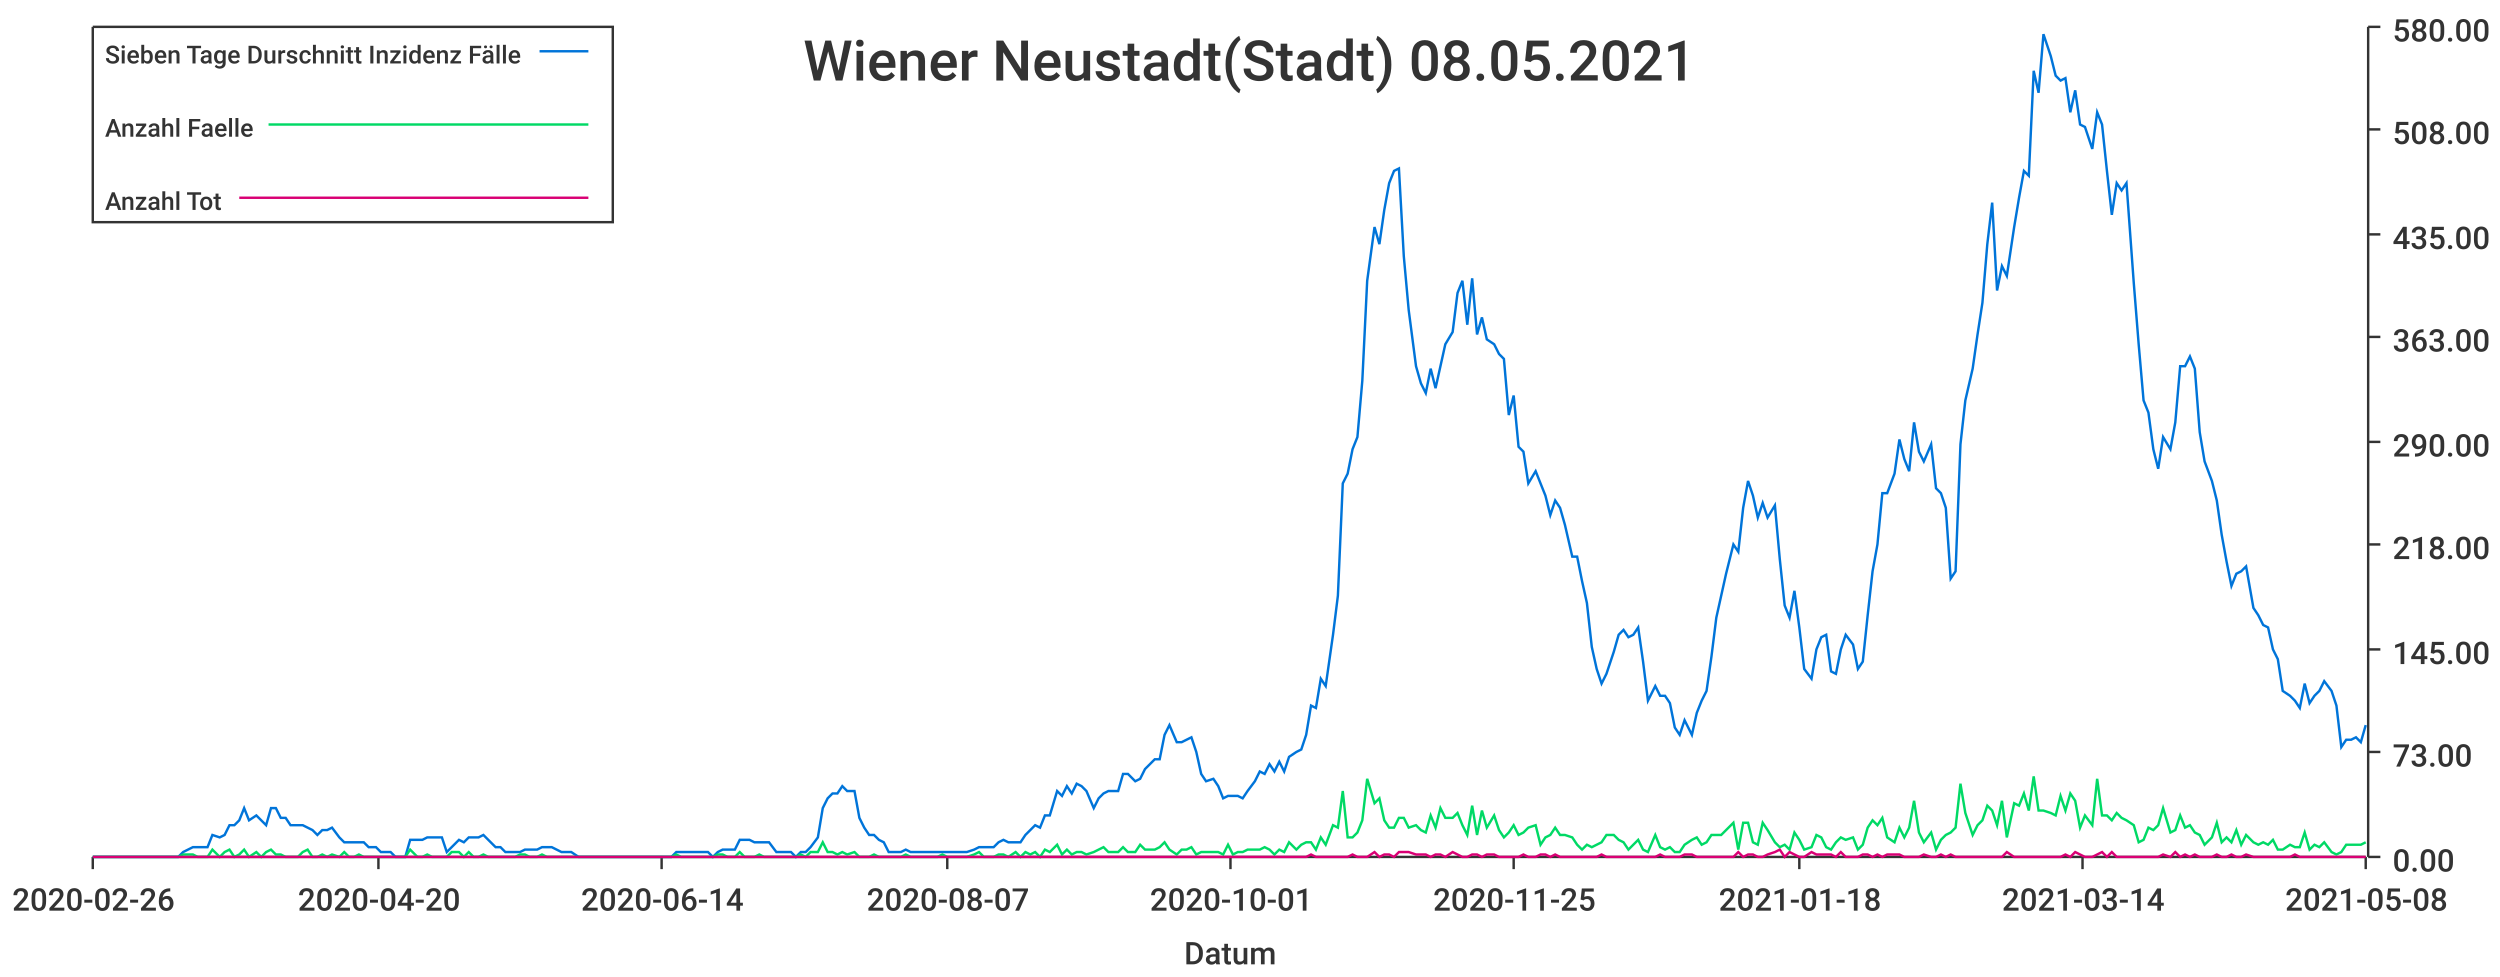
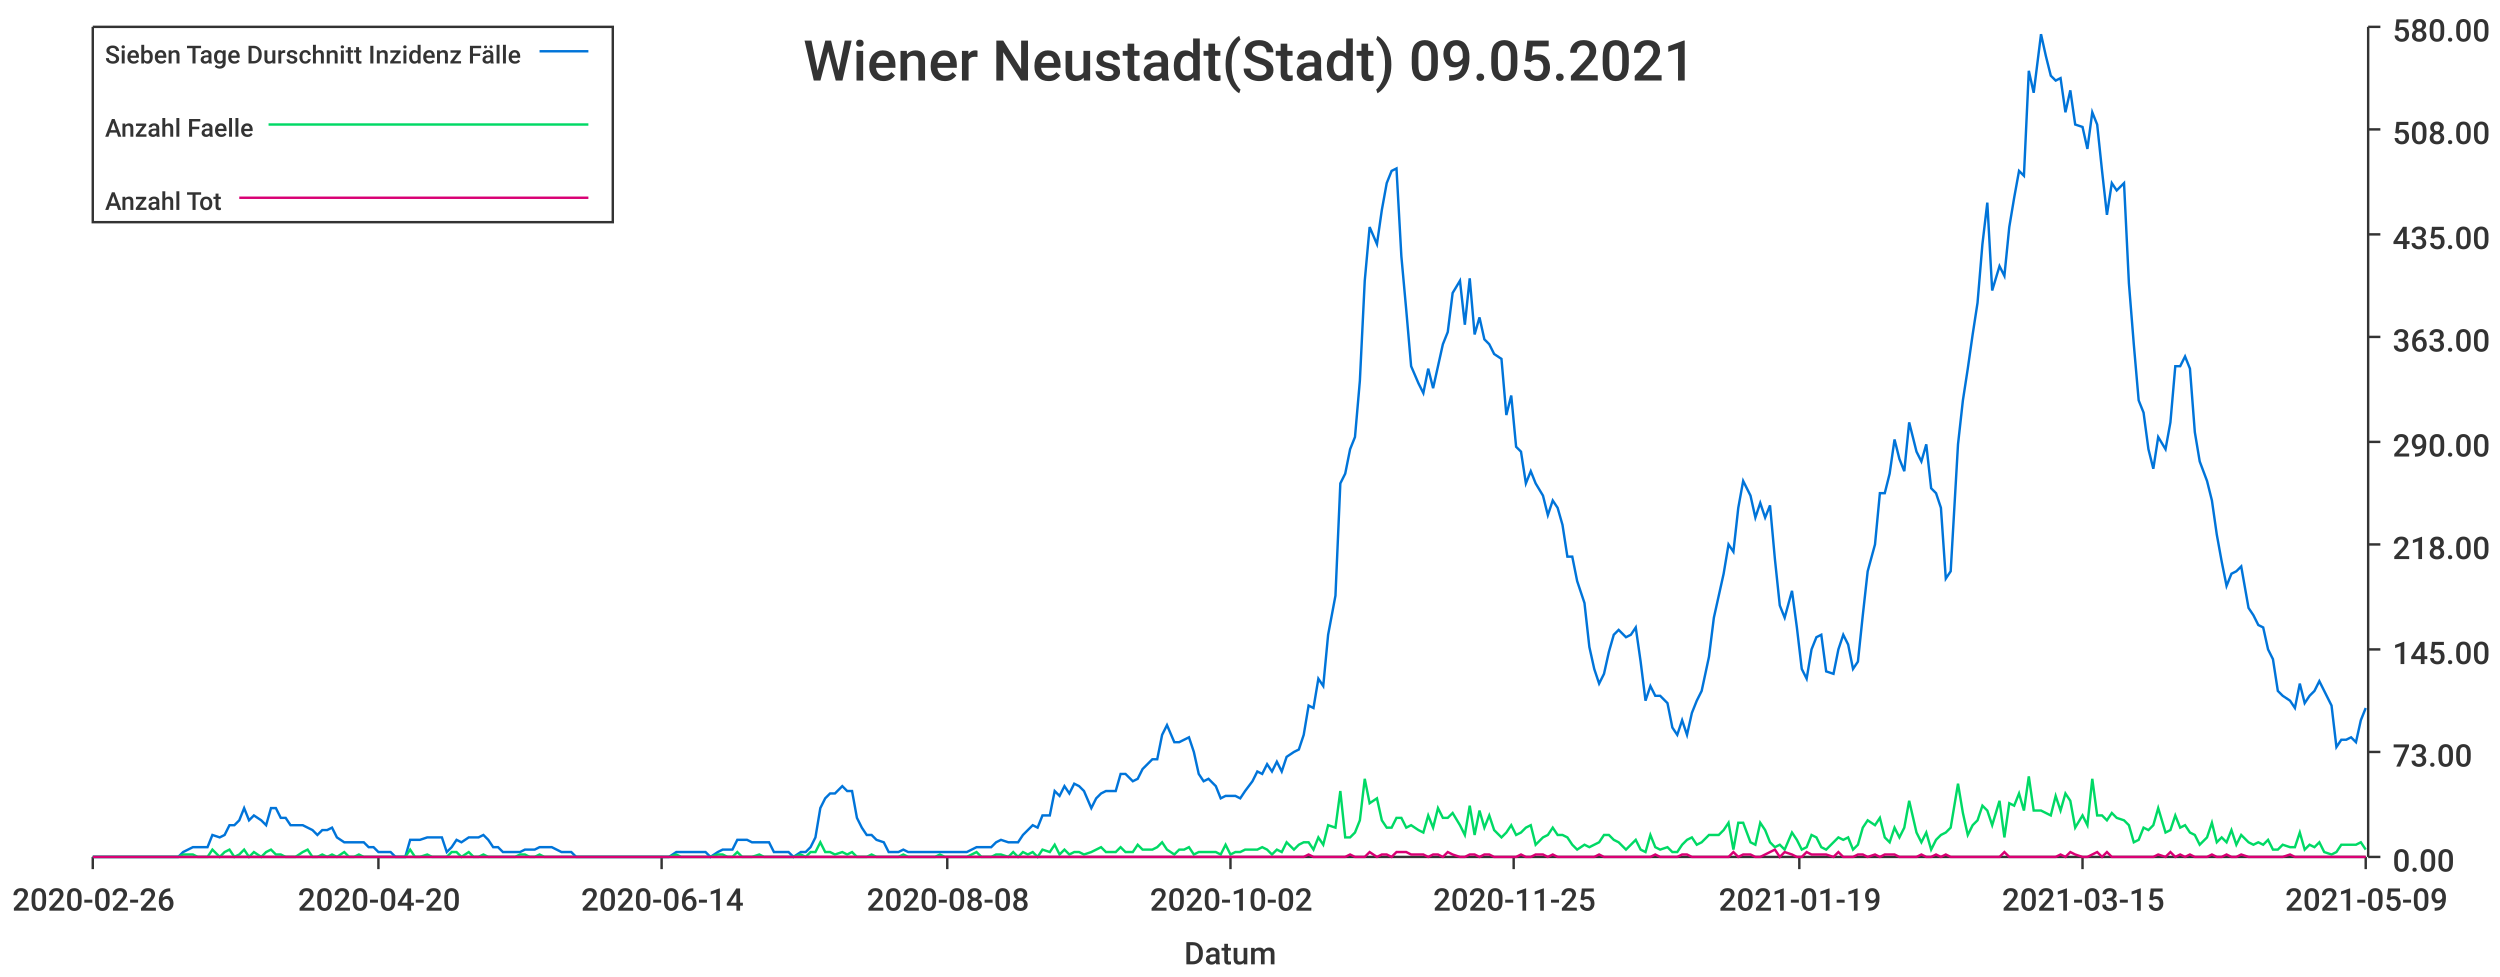
<svg xmlns="http://www.w3.org/2000/svg" width="1024" height="400">\n<path d="M 0 0 L 1024 0 L 1024 400 L 0 400 L 0 0" style="stroke-width:0;stroke:rgba(255,255,255,1.0);fill:rgba(255,255,255,1.0)" />
  <path d="M 38 11 L 969 11 L 969 351 L 38 351 L 38 11" style="stroke-width:0;stroke:rgba(255,255,255,1.0);fill:rgba(255,255,255,1.0)" />
  <path d="M 38 351 L 969 351" style="stroke-width:1;stroke:rgba(51,51,51,1.0);fill:none" />
  <path d="M 38 351 L 38 356" style="stroke-width:1;stroke:rgba(51,51,51,1.0);fill:none" />
  <text x="5" y="373" style="stroke-width:0;stroke:none;fill:rgba(51,51,51,1.0);font-size:12.8px;font-family:'Roboto Medium',sans-serif">2020-02-26</text>
  <path d="M 155 351 L 155 356" style="stroke-width:1;stroke:rgba(51,51,51,1.0);fill:none" />
  <text x="122" y="373" style="stroke-width:0;stroke:none;fill:rgba(51,51,51,1.0);font-size:12.8px;font-family:'Roboto Medium',sans-serif">2020-04-20</text>
  <path d="M 271 351 L 271 356" style="stroke-width:1;stroke:rgba(51,51,51,1.0);fill:none" />
  <text x="238" y="373" style="stroke-width:0;stroke:none;fill:rgba(51,51,51,1.0);font-size:12.8px;font-family:'Roboto Medium',sans-serif">2020-06-14</text>
  <path d="M 388 351 L 388 356" style="stroke-width:1;stroke:rgba(51,51,51,1.0);fill:none" />
-   <text x="355" y="373" style="stroke-width:0;stroke:none;fill:rgba(51,51,51,1.0);font-size:12.8px;font-family:'Roboto Medium',sans-serif">2020-08-07</text>
+   <text x="355" y="373" style="stroke-width:0;stroke:none;fill:rgba(51,51,51,1.0);font-size:12.8px;font-family:'Roboto Medium',sans-serif">2020-08-08</text>
  <path d="M 504 351 L 504 356" style="stroke-width:1;stroke:rgba(51,51,51,1.0);fill:none" />
-   <text x="471" y="373" style="stroke-width:0;stroke:none;fill:rgba(51,51,51,1.0);font-size:12.8px;font-family:'Roboto Medium',sans-serif">2020-10-01</text>
+   <text x="471" y="373" style="stroke-width:0;stroke:none;fill:rgba(51,51,51,1.0);font-size:12.8px;font-family:'Roboto Medium',sans-serif">2020-10-02</text>
  <path d="M 620 351 L 620 356" style="stroke-width:1;stroke:rgba(51,51,51,1.0);fill:none" />
  <text x="587" y="373" style="stroke-width:0;stroke:none;fill:rgba(51,51,51,1.0);font-size:12.8px;font-family:'Roboto Medium',sans-serif">2020-11-25</text>
  <path d="M 737 351 L 737 356" style="stroke-width:1;stroke:rgba(51,51,51,1.0);fill:none" />
-   <text x="704" y="373" style="stroke-width:0;stroke:none;fill:rgba(51,51,51,1.0);font-size:12.8px;font-family:'Roboto Medium',sans-serif">2021-01-18</text>
+   <text x="704" y="373" style="stroke-width:0;stroke:none;fill:rgba(51,51,51,1.0);font-size:12.8px;font-family:'Roboto Medium',sans-serif">2021-01-19</text>
  <path d="M 853 351 L 853 356" style="stroke-width:1;stroke:rgba(51,51,51,1.0);fill:none" />
-   <text x="820" y="373" style="stroke-width:0;stroke:none;fill:rgba(51,51,51,1.0);font-size:12.8px;font-family:'Roboto Medium',sans-serif">2021-03-14</text>
+   <text x="820" y="373" style="stroke-width:0;stroke:none;fill:rgba(51,51,51,1.0);font-size:12.8px;font-family:'Roboto Medium',sans-serif">2021-03-15</text>
  <path d="M 969 351 L 969 356" style="stroke-width:1;stroke:rgba(51,51,51,1.0);fill:none" />
-   <text x="936" y="373" style="stroke-width:0;stroke:none;fill:rgba(51,51,51,1.0);font-size:12.8px;font-family:'Roboto Medium',sans-serif">2021-05-08</text>
+   <text x="936" y="373" style="stroke-width:0;stroke:none;fill:rgba(51,51,51,1.0);font-size:12.8px;font-family:'Roboto Medium',sans-serif">2021-05-09</text>
  <text x="485" y="395" style="stroke-width:0;stroke:none;fill:rgba(51,51,51,1.0);font-size:12.8px;font-family:'Roboto Medium',sans-serif">Datum</text>
  <path d="M 970 351 L 970 11" style="stroke-width:1;stroke:rgba(51,51,51,1.0);fill:none" />
  <path d="M 970 351 L 975 351" style="stroke-width:1;stroke:rgba(51,51,51,1.0);fill:none" />
  <text x="980" y="357" style="stroke-width:0;stroke:none;fill:rgba(51,51,51,1.0);font-size:12.8px;font-family:'Roboto Medium',sans-serif">0.00</text>
  <path d="M 970 308 L 975 308" style="stroke-width:1;stroke:rgba(51,51,51,1.0);fill:none" />
  <text x="980" y="314" style="stroke-width:0;stroke:none;fill:rgba(51,51,51,1.0);font-size:12.8px;font-family:'Roboto Medium',sans-serif">73.00</text>
  <path d="M 970 266 L 975 266" style="stroke-width:1;stroke:rgba(51,51,51,1.0);fill:none" />
  <text x="980" y="272" style="stroke-width:0;stroke:none;fill:rgba(51,51,51,1.0);font-size:12.8px;font-family:'Roboto Medium',sans-serif">145.00</text>
  <path d="M 970 223 L 975 223" style="stroke-width:1;stroke:rgba(51,51,51,1.0);fill:none" />
  <text x="980" y="229" style="stroke-width:0;stroke:none;fill:rgba(51,51,51,1.0);font-size:12.8px;font-family:'Roboto Medium',sans-serif">218.00</text>
  <path d="M 970 181 L 975 181" style="stroke-width:1;stroke:rgba(51,51,51,1.0);fill:none" />
  <text x="980" y="187" style="stroke-width:0;stroke:none;fill:rgba(51,51,51,1.0);font-size:12.8px;font-family:'Roboto Medium',sans-serif">290.00</text>
  <path d="M 970 138 L 975 138" style="stroke-width:1;stroke:rgba(51,51,51,1.0);fill:none" />
  <text x="980" y="144" style="stroke-width:0;stroke:none;fill:rgba(51,51,51,1.0);font-size:12.8px;font-family:'Roboto Medium',sans-serif">363.00</text>
  <path d="M 970 96 L 975 96" style="stroke-width:1;stroke:rgba(51,51,51,1.0);fill:none" />
  <text x="980" y="102" style="stroke-width:0;stroke:none;fill:rgba(51,51,51,1.0);font-size:12.8px;font-family:'Roboto Medium',sans-serif">435.00</text>
  <path d="M 970 53 L 975 53" style="stroke-width:1;stroke:rgba(51,51,51,1.0);fill:none" />
  <text x="980" y="59" style="stroke-width:0;stroke:none;fill:rgba(51,51,51,1.0);font-size:12.8px;font-family:'Roboto Medium',sans-serif">508.00</text>
  <path d="M 970 11 L 975 11" style="stroke-width:1;stroke:rgba(51,51,51,1.0);fill:none" />
  <text x="980" y="17" style="stroke-width:0;stroke:none;fill:rgba(51,51,51,1.0);font-size:12.8px;font-family:'Roboto Medium',sans-serif">580.00</text>
-   <path d="M 38 351 L 41 351 L 43 351 L 45 351 L 47 351 L 49 351 L 51 351 L 53 351 L 56 351 L 58 351 L 60 351 L 62 351 L 64 351 L 66 351 L 68 351 L 70 351 L 73 351 L 75 349 L 77 348 L 79 347 L 81 347 L 83 347 L 85 347 L 87 342 L 90 343 L 92 342 L 94 338 L 96 338 L 98 336 L 100 331 L 102 336 L 105 334 L 107 336 L 109 338 L 111 331 L 113 331 L 115 335 L 117 335 L 119 338 L 122 338 L 124 338 L 126 339 L 128 340 L 130 342 L 132 340 L 134 340 L 136 339 L 139 343 L 141 345 L 143 345 L 145 345 L 147 345 L 149 345 L 151 347 L 154 347 L 156 349 L 158 349 L 160 349 L 162 351 L 164 351 L 166 351 L 168 344 L 171 344 L 173 344 L 175 343 L 177 343 L 179 343 L 181 343 L 183 349 L 185 347 L 188 344 L 190 345 L 192 343 L 194 343 L 196 343 L 198 342 L 200 344 L 203 347 L 205 347 L 207 349 L 209 349 L 211 349 L 213 349 L 215 348 L 217 348 L 220 348 L 222 347 L 224 347 L 226 347 L 228 348 L 230 349 L 232 349 L 234 349 L 237 351 L 239 351 L 241 351 L 243 351 L 245 351 L 247 351 L 249 351 L 252 351 L 254 351 L 256 351 L 258 351 L 260 351 L 262 351 L 264 351 L 266 351 L 269 351 L 271 351 L 273 351 L 275 351 L 277 349 L 279 349 L 281 349 L 283 349 L 286 349 L 288 349 L 290 349 L 292 351 L 294 349 L 296 348 L 298 348 L 301 348 L 303 344 L 305 344 L 307 344 L 309 345 L 311 345 L 313 345 L 315 345 L 318 349 L 320 349 L 322 349 L 324 349 L 326 351 L 328 349 L 330 349 L 332 347 L 335 343 L 337 331 L 339 327 L 341 325 L 343 325 L 345 322 L 347 324 L 350 324 L 352 335 L 354 339 L 356 342 L 358 342 L 360 344 L 362 345 L 364 349 L 367 349 L 369 349 L 371 348 L 373 349 L 375 349 L 377 349 L 379 349 L 381 349 L 384 349 L 386 349 L 388 349 L 390 349 L 392 349 L 394 349 L 396 349 L 399 348 L 401 347 L 403 347 L 405 347 L 407 347 L 409 345 L 411 344 L 413 345 L 416 345 L 418 345 L 420 342 L 422 340 L 424 338 L 426 339 L 428 334 L 430 334 L 433 324 L 435 326 L 437 322 L 439 325 L 441 321 L 443 322 L 445 324 L 448 331 L 450 327 L 452 325 L 454 324 L 456 324 L 458 324 L 460 317 L 462 317 L 465 320 L 467 319 L 469 315 L 471 313 L 473 311 L 475 311 L 477 301 L 479 297 L 482 304 L 484 304 L 486 303 L 488 302 L 490 308 L 492 317 L 494 320 L 497 319 L 499 322 L 501 327 L 503 326 L 505 326 L 507 326 L 509 327 L 511 324 L 514 320 L 516 316 L 518 317 L 520 313 L 522 316 L 524 312 L 526 316 L 528 310 L 531 308 L 533 307 L 535 301 L 537 289 L 539 290 L 541 278 L 543 281 L 546 260 L 548 244 L 550 198 L 552 194 L 554 184 L 556 179 L 558 156 L 560 115 L 563 93 L 565 100 L 567 86 L 569 75 L 571 70 L 573 69 L 575 105 L 577 127 L 580 150 L 582 157 L 584 161 L 586 151 L 588 159 L 590 150 L 592 141 L 595 136 L 597 120 L 599 115 L 601 133 L 603 114 L 605 137 L 607 130 L 609 139 L 612 141 L 614 145 L 616 147 L 618 170 L 620 162 L 622 183 L 624 185 L 626 198 L 629 193 L 631 198 L 633 203 L 635 211 L 637 205 L 639 208 L 641 215 L 644 228 L 646 228 L 648 238 L 650 247 L 652 265 L 654 274 L 656 280 L 658 276 L 661 267 L 663 260 L 665 258 L 667 261 L 669 260 L 671 257 L 673 271 L 675 287 L 678 281 L 680 285 L 682 285 L 684 288 L 686 298 L 688 301 L 690 295 L 693 301 L 695 292 L 697 287 L 699 283 L 701 269 L 703 253 L 705 244 L 707 235 L 710 223 L 712 226 L 714 208 L 716 197 L 718 203 L 720 212 L 722 206 L 724 212 L 727 207 L 729 229 L 731 248 L 733 253 L 735 242 L 737 257 L 739 274 L 742 278 L 744 266 L 746 261 L 748 260 L 750 275 L 752 276 L 754 266 L 756 260 L 759 264 L 761 274 L 763 271 L 765 252 L 767 234 L 769 223 L 771 202 L 773 202 L 776 194 L 778 180 L 780 188 L 782 193 L 784 173 L 786 185 L 788 189 L 791 182 L 793 200 L 795 202 L 797 208 L 799 237 L 801 234 L 803 182 L 805 164 L 808 151 L 810 137 L 812 124 L 814 100 L 816 83 L 818 119 L 820 109 L 822 113 L 825 93 L 827 81 L 829 70 L 831 72 L 833 29 L 835 38 L 837 14 L 840 23 L 842 31 L 844 33 L 846 32 L 848 46 L 850 37 L 852 51 L 854 52 L 857 61 L 859 46 L 861 51 L 863 70 L 865 88 L 867 75 L 869 78 L 871 75 L 874 116 L 876 141 L 878 164 L 880 169 L 882 184 L 884 192 L 886 179 L 889 184 L 891 173 L 893 150 L 895 150 L 897 146 L 899 151 L 901 177 L 903 189 L 906 197 L 908 205 L 910 219 L 912 230 L 914 240 L 916 235 L 918 234 L 920 232 L 923 249 L 925 252 L 927 256 L 929 257 L 931 266 L 933 270 L 935 283 L 938 285 L 940 287 L 942 290 L 944 280 L 946 288 L 948 285 L 950 283 L 952 279 L 955 283 L 957 289 L 959 306 L 961 303 L 963 303 L 965 302 L 967 304 L 969 297" style="stroke-width:1;stroke:rgba(0,116,217,1.0);fill:none" />
-   <path d="M 38 351 L 41 351 L 43 351 L 45 351 L 47 351 L 49 351 L 51 351 L 53 351 L 56 351 L 58 351 L 60 351 L 62 351 L 64 351 L 66 351 L 68 351 L 70 351 L 73 351 L 75 350 L 77 350 L 79 350 L 81 351 L 83 351 L 85 351 L 87 348 L 90 351 L 92 349 L 94 348 L 96 351 L 98 350 L 100 348 L 102 351 L 105 349 L 107 351 L 109 349 L 111 348 L 113 350 L 115 350 L 117 351 L 119 351 L 122 351 L 124 349 L 126 348 L 128 351 L 130 351 L 132 350 L 134 351 L 136 350 L 139 351 L 141 349 L 143 351 L 145 351 L 147 350 L 149 351 L 151 351 L 154 351 L 156 351 L 158 351 L 160 351 L 162 351 L 164 351 L 166 351 L 168 348 L 171 351 L 173 351 L 175 350 L 177 351 L 179 351 L 181 351 L 183 351 L 185 349 L 188 349 L 190 351 L 192 349 L 194 351 L 196 351 L 198 350 L 200 351 L 203 351 L 205 351 L 207 351 L 209 351 L 211 351 L 213 350 L 215 350 L 217 351 L 220 351 L 222 350 L 224 351 L 226 351 L 228 351 L 230 351 L 232 351 L 234 351 L 237 351 L 239 351 L 241 351 L 243 351 L 245 351 L 247 351 L 249 351 L 252 351 L 254 351 L 256 351 L 258 351 L 260 351 L 262 351 L 264 351 L 266 351 L 269 351 L 271 351 L 273 351 L 275 351 L 277 350 L 279 351 L 281 351 L 283 351 L 286 351 L 288 351 L 290 351 L 292 351 L 294 350 L 296 350 L 298 351 L 301 351 L 303 349 L 305 351 L 307 351 L 309 351 L 311 350 L 313 351 L 315 351 L 318 351 L 320 351 L 322 351 L 324 351 L 326 351 L 328 350 L 330 351 L 332 349 L 335 349 L 337 345 L 339 349 L 341 349 L 343 350 L 345 349 L 347 350 L 350 349 L 352 351 L 354 351 L 356 351 L 358 350 L 360 351 L 362 351 L 364 351 L 367 351 L 369 351 L 371 350 L 373 351 L 375 351 L 377 351 L 379 351 L 381 351 L 384 351 L 386 350 L 388 351 L 390 351 L 392 351 L 394 351 L 396 351 L 399 350 L 401 349 L 403 351 L 405 351 L 407 351 L 409 350 L 411 350 L 413 351 L 416 349 L 418 351 L 420 349 L 422 350 L 424 349 L 426 351 L 428 348 L 430 349 L 433 346 L 435 350 L 437 348 L 439 350 L 441 349 L 443 349 L 445 350 L 448 349 L 450 348 L 452 347 L 454 349 L 456 349 L 458 349 L 460 347 L 462 349 L 465 349 L 467 346 L 469 348 L 471 348 L 473 348 L 475 347 L 477 345 L 479 348 L 482 350 L 484 348 L 486 348 L 488 347 L 490 350 L 492 349 L 494 349 L 497 349 L 499 349 L 501 350 L 503 346 L 505 350 L 507 349 L 509 349 L 511 348 L 514 348 L 516 348 L 518 347 L 520 348 L 522 350 L 524 348 L 526 349 L 528 345 L 531 348 L 533 346 L 535 345 L 537 345 L 539 348 L 541 343 L 543 346 L 546 338 L 548 339 L 550 324 L 552 343 L 554 343 L 556 341 L 558 336 L 560 319 L 563 329 L 565 327 L 567 336 L 569 339 L 571 339 L 573 335 L 575 335 L 577 339 L 580 338 L 582 340 L 584 341 L 586 334 L 588 339 L 590 331 L 592 335 L 595 335 L 597 333 L 599 338 L 601 342 L 603 330 L 605 342 L 607 332 L 609 339 L 612 334 L 614 340 L 616 343 L 618 341 L 620 338 L 622 342 L 624 341 L 626 339 L 629 338 L 631 346 L 633 343 L 635 342 L 637 339 L 639 342 L 641 342 L 644 343 L 646 346 L 648 348 L 650 346 L 652 347 L 654 346 L 656 345 L 658 342 L 661 342 L 663 344 L 665 345 L 667 348 L 669 346 L 671 344 L 673 348 L 675 349 L 678 342 L 680 347 L 682 348 L 684 347 L 686 349 L 688 349 L 690 346 L 693 344 L 695 343 L 697 346 L 699 345 L 701 342 L 703 342 L 705 342 L 707 340 L 710 337 L 712 348 L 714 337 L 716 337 L 718 345 L 720 346 L 722 337 L 724 340 L 727 345 L 729 347 L 731 346 L 733 348 L 735 341 L 737 344 L 739 348 L 742 347 L 744 342 L 746 343 L 748 347 L 750 348 L 752 345 L 754 343 L 756 344 L 759 343 L 761 348 L 763 346 L 765 339 L 767 336 L 769 338 L 771 335 L 773 343 L 776 345 L 778 339 L 780 343 L 782 339 L 784 328 L 786 341 L 788 345 L 791 341 L 793 348 L 795 344 L 797 342 L 799 341 L 801 339 L 803 321 L 805 333 L 808 342 L 810 338 L 812 336 L 814 330 L 816 332 L 818 338 L 820 328 L 822 343 L 825 329 L 827 330 L 829 325 L 831 332 L 833 318 L 835 332 L 837 332 L 840 333 L 842 334 L 844 326 L 846 332 L 848 325 L 850 328 L 852 339 L 854 334 L 857 338 L 859 319 L 861 334 L 863 334 L 865 336 L 867 333 L 869 335 L 871 336 L 874 338 L 876 345 L 878 344 L 880 339 L 882 340 L 884 338 L 886 331 L 889 341 L 891 340 L 893 334 L 895 339 L 897 338 L 899 341 L 901 342 L 903 346 L 906 343 L 908 337 L 910 345 L 912 343 L 914 345 L 916 340 L 918 346 L 920 342 L 923 345 L 925 346 L 927 345 L 929 346 L 931 344 L 933 348 L 935 348 L 938 346 L 940 347 L 942 347 L 944 341 L 946 348 L 948 346 L 950 347 L 952 345 L 955 349 L 957 350 L 959 349 L 961 346 L 963 346 L 965 346 L 967 346 L 969 345" style="stroke-width:1;stroke:rgba(0,217,101,1.0);fill:none" />
-   <path d="M 38 351 L 41 351 L 43 351 L 45 351 L 47 351 L 49 351 L 51 351 L 53 351 L 56 351 L 58 351 L 60 351 L 62 351 L 64 351 L 66 351 L 68 351 L 70 351 L 73 351 L 75 351 L 77 351 L 79 351 L 81 351 L 83 351 L 85 351 L 87 351 L 90 351 L 92 351 L 94 351 L 96 351 L 98 351 L 100 351 L 102 351 L 105 351 L 107 351 L 109 351 L 111 351 L 113 351 L 115 351 L 117 351 L 119 351 L 122 351 L 124 351 L 126 351 L 128 351 L 130 351 L 132 351 L 134 351 L 136 351 L 139 351 L 141 351 L 143 351 L 145 351 L 147 351 L 149 351 L 151 351 L 154 351 L 156 351 L 158 351 L 160 351 L 162 351 L 164 351 L 166 351 L 168 351 L 171 351 L 173 351 L 175 351 L 177 351 L 179 351 L 181 351 L 183 351 L 185 351 L 188 351 L 190 351 L 192 351 L 194 351 L 196 351 L 198 351 L 200 351 L 203 351 L 205 351 L 207 351 L 209 351 L 211 351 L 213 351 L 215 351 L 217 351 L 220 351 L 222 351 L 224 351 L 226 351 L 228 351 L 230 351 L 232 351 L 234 351 L 237 351 L 239 351 L 241 351 L 243 351 L 245 351 L 247 351 L 249 351 L 252 351 L 254 351 L 256 351 L 258 351 L 260 351 L 262 351 L 264 351 L 266 351 L 269 351 L 271 351 L 273 351 L 275 351 L 277 351 L 279 351 L 281 351 L 283 351 L 286 351 L 288 351 L 290 351 L 292 351 L 294 351 L 296 351 L 298 351 L 301 351 L 303 351 L 305 351 L 307 351 L 309 351 L 311 351 L 313 351 L 315 351 L 318 351 L 320 351 L 322 351 L 324 351 L 326 351 L 328 351 L 330 351 L 332 351 L 335 351 L 337 351 L 339 351 L 341 351 L 343 351 L 345 351 L 347 351 L 350 351 L 352 351 L 354 351 L 356 351 L 358 351 L 360 351 L 362 351 L 364 351 L 367 351 L 369 351 L 371 351 L 373 351 L 375 351 L 377 351 L 379 351 L 381 351 L 384 351 L 386 351 L 388 351 L 390 351 L 392 351 L 394 351 L 396 351 L 399 351 L 401 351 L 403 351 L 405 351 L 407 351 L 409 351 L 411 351 L 413 351 L 416 351 L 418 351 L 420 351 L 422 351 L 424 351 L 426 351 L 428 351 L 430 351 L 433 351 L 435 351 L 437 351 L 439 351 L 441 351 L 443 351 L 445 351 L 448 351 L 450 351 L 452 351 L 454 351 L 456 351 L 458 351 L 460 351 L 462 351 L 465 351 L 467 351 L 469 351 L 471 351 L 473 351 L 475 351 L 477 351 L 479 351 L 482 351 L 484 351 L 486 351 L 488 351 L 490 351 L 492 351 L 494 351 L 497 351 L 499 351 L 501 351 L 503 351 L 505 351 L 507 351 L 509 351 L 511 351 L 514 351 L 516 351 L 518 351 L 520 351 L 522 351 L 524 351 L 526 351 L 528 351 L 531 351 L 533 351 L 535 351 L 537 350 L 539 351 L 541 351 L 543 351 L 546 351 L 548 351 L 550 351 L 552 351 L 554 350 L 556 351 L 558 351 L 560 351 L 563 349 L 565 351 L 567 350 L 569 350 L 571 351 L 573 349 L 575 349 L 577 349 L 580 350 L 582 350 L 584 350 L 586 351 L 588 350 L 590 350 L 592 351 L 595 349 L 597 350 L 599 351 L 601 351 L 603 350 L 605 350 L 607 351 L 609 350 L 612 350 L 614 351 L 616 351 L 618 351 L 620 351 L 622 351 L 624 350 L 626 351 L 629 351 L 631 350 L 633 350 L 635 351 L 637 350 L 639 351 L 641 351 L 644 351 L 646 351 L 648 351 L 650 351 L 652 351 L 654 351 L 656 350 L 658 351 L 661 351 L 663 351 L 665 351 L 667 351 L 669 351 L 671 351 L 673 351 L 675 351 L 678 351 L 680 350 L 682 351 L 684 351 L 686 351 L 688 351 L 690 350 L 693 350 L 695 351 L 697 351 L 699 351 L 701 351 L 703 351 L 705 351 L 707 351 L 710 351 L 712 349 L 714 351 L 716 350 L 718 350 L 720 351 L 722 351 L 724 350 L 727 349 L 729 348 L 731 351 L 733 349 L 735 350 L 737 351 L 739 351 L 742 349 L 744 350 L 746 350 L 748 350 L 750 350 L 752 351 L 754 349 L 756 351 L 759 351 L 761 351 L 763 350 L 765 350 L 767 351 L 769 350 L 771 351 L 773 350 L 776 350 L 778 350 L 780 351 L 782 351 L 784 351 L 786 351 L 788 350 L 791 351 L 793 351 L 795 350 L 797 351 L 799 350 L 801 351 L 803 351 L 805 351 L 808 351 L 810 351 L 812 351 L 814 351 L 816 351 L 818 351 L 820 351 L 822 349 L 825 351 L 827 351 L 829 351 L 831 351 L 833 351 L 835 351 L 837 351 L 840 351 L 842 351 L 844 351 L 846 350 L 848 351 L 850 349 L 852 350 L 854 351 L 857 351 L 859 350 L 861 349 L 863 351 L 865 349 L 867 351 L 869 351 L 871 351 L 874 351 L 876 351 L 878 351 L 880 351 L 882 351 L 884 351 L 886 350 L 889 351 L 891 349 L 893 351 L 895 350 L 897 351 L 899 350 L 901 351 L 903 351 L 906 351 L 908 350 L 910 351 L 912 351 L 914 350 L 916 351 L 918 351 L 920 350 L 923 351 L 925 351 L 927 351 L 929 351 L 931 351 L 933 351 L 935 351 L 938 351 L 940 350 L 942 351 L 944 351 L 946 351 L 948 351 L 950 351 L 952 351 L 955 351 L 957 351 L 959 351 L 961 351 L 963 351 L 965 351 L 967 351 L 969 351" style="stroke-width:1;stroke:rgba(217,0,116,1.0);fill:none" />
-   <text x="329" y="33" style="stroke-width:0;stroke:none;fill:rgba(51,51,51,1.0);font-size:23.0px;font-family:'Roboto Medium',sans-serif">Wiener Neustadt(Stadt) 08.05.2021</text>
+   <path d="M 38 351 L 41 351 L 43 351 L 45 351 L 47 351 L 49 351 L 51 351 L 53 351 L 56 351 L 58 351 L 60 351 L 62 351 L 64 351 L 66 351 L 68 351 L 70 351 L 73 351 L 75 349 L 77 348 L 79 347 L 81 347 L 83 347 L 85 347 L 87 342 L 90 343 L 92 342 L 94 338 L 96 338 L 98 336 L 100 331 L 102 336 L 104 334 L 107 336 L 109 338 L 111 331 L 113 331 L 115 335 L 117 335 L 119 338 L 121 338 L 124 338 L 126 339 L 128 340 L 130 342 L 132 340 L 134 340 L 136 339 L 138 343 L 141 345 L 143 345 L 145 345 L 147 345 L 149 345 L 151 347 L 153 347 L 155 349 L 158 349 L 160 349 L 162 351 L 164 351 L 166 351 L 168 344 L 170 344 L 172 344 L 175 343 L 177 343 L 179 343 L 181 343 L 183 349 L 185 347 L 187 344 L 189 345 L 192 343 L 194 343 L 196 343 L 198 342 L 200 344 L 202 347 L 204 347 L 206 349 L 209 349 L 211 349 L 213 349 L 215 348 L 217 348 L 219 348 L 221 347 L 223 347 L 226 347 L 228 348 L 230 349 L 232 349 L 234 349 L 236 351 L 238 351 L 240 351 L 243 351 L 245 351 L 247 351 L 249 351 L 251 351 L 253 351 L 255 351 L 257 351 L 260 351 L 262 351 L 264 351 L 266 351 L 268 351 L 270 351 L 272 351 L 274 351 L 277 349 L 279 349 L 281 349 L 283 349 L 285 349 L 287 349 L 289 349 L 291 351 L 294 349 L 296 348 L 298 348 L 300 348 L 302 344 L 304 344 L 306 344 L 308 345 L 311 345 L 313 345 L 315 345 L 317 349 L 319 349 L 321 349 L 323 349 L 325 351 L 328 349 L 330 349 L 332 347 L 334 343 L 336 331 L 338 327 L 340 325 L 342 325 L 345 322 L 347 324 L 349 324 L 351 335 L 353 339 L 355 342 L 357 342 L 359 344 L 362 345 L 364 349 L 366 349 L 368 349 L 370 348 L 372 349 L 374 349 L 376 349 L 379 349 L 381 349 L 383 349 L 385 349 L 387 349 L 389 349 L 391 349 L 393 349 L 396 349 L 398 348 L 400 347 L 402 347 L 404 347 L 406 347 L 408 345 L 410 344 L 413 345 L 415 345 L 417 345 L 419 342 L 421 340 L 423 338 L 425 339 L 427 334 L 430 334 L 432 324 L 434 326 L 436 322 L 438 325 L 440 321 L 442 322 L 444 324 L 447 331 L 449 327 L 451 325 L 453 324 L 455 324 L 457 324 L 459 317 L 461 317 L 464 320 L 466 319 L 468 315 L 470 313 L 472 311 L 474 311 L 476 301 L 478 297 L 481 304 L 483 304 L 485 303 L 487 302 L 489 308 L 491 317 L 493 320 L 495 319 L 498 322 L 500 327 L 502 326 L 504 326 L 506 326 L 508 327 L 510 324 L 513 320 L 515 316 L 517 317 L 519 313 L 521 316 L 523 312 L 525 316 L 527 310 L 530 308 L 532 307 L 534 301 L 536 289 L 538 290 L 540 278 L 542 281 L 544 260 L 547 244 L 549 198 L 551 194 L 553 184 L 555 179 L 557 156 L 559 115 L 561 93 L 564 100 L 566 86 L 568 75 L 570 70 L 572 69 L 574 105 L 576 127 L 578 150 L 581 157 L 583 161 L 585 151 L 587 159 L 589 150 L 591 141 L 593 136 L 595 120 L 598 115 L 600 133 L 602 114 L 604 137 L 606 130 L 608 139 L 610 141 L 612 145 L 615 147 L 617 170 L 619 162 L 621 183 L 623 185 L 625 198 L 627 193 L 629 198 L 632 203 L 634 211 L 636 205 L 638 208 L 640 215 L 642 228 L 644 228 L 646 238 L 649 247 L 651 265 L 653 274 L 655 280 L 657 276 L 659 267 L 661 260 L 663 258 L 666 261 L 668 260 L 670 257 L 672 271 L 674 287 L 676 281 L 678 285 L 680 285 L 683 288 L 685 298 L 687 301 L 689 295 L 691 301 L 693 292 L 695 287 L 697 283 L 700 269 L 702 253 L 704 244 L 706 235 L 708 223 L 710 226 L 712 208 L 714 197 L 717 203 L 719 212 L 721 206 L 723 212 L 725 207 L 727 229 L 729 248 L 731 253 L 734 242 L 736 257 L 738 274 L 740 278 L 742 266 L 744 261 L 746 260 L 748 275 L 751 276 L 753 266 L 755 260 L 757 264 L 759 274 L 761 271 L 763 252 L 765 234 L 768 223 L 770 202 L 772 202 L 774 194 L 776 180 L 778 188 L 780 193 L 782 173 L 785 185 L 787 189 L 789 182 L 791 200 L 793 202 L 795 208 L 797 237 L 799 234 L 802 182 L 804 164 L 806 151 L 808 137 L 810 124 L 812 100 L 814 83 L 816 119 L 819 109 L 821 113 L 823 93 L 825 81 L 827 70 L 829 72 L 831 29 L 833 38 L 836 14 L 838 23 L 840 31 L 842 33 L 844 32 L 846 46 L 848 37 L 850 51 L 853 52 L 855 61 L 857 46 L 859 51 L 861 70 L 863 88 L 865 75 L 867 78 L 870 75 L 872 116 L 874 141 L 876 164 L 878 169 L 880 184 L 882 192 L 884 179 L 887 184 L 889 173 L 891 150 L 893 150 L 895 146 L 897 151 L 899 177 L 901 189 L 904 197 L 906 205 L 908 219 L 910 230 L 912 240 L 914 235 L 916 234 L 918 232 L 921 249 L 923 252 L 925 256 L 927 257 L 929 266 L 931 270 L 933 283 L 935 285 L 938 287 L 940 290 L 942 280 L 944 288 L 946 285 L 948 283 L 950 279 L 952 283 L 955 289 L 957 306 L 959 303 L 961 303 L 963 302 L 965 304 L 967 295 L 969 290" style="stroke-width:1;stroke:rgba(0,116,217,1.0);fill:none" />
+   <path d="M 38 351 L 41 351 L 43 351 L 45 351 L 47 351 L 49 351 L 51 351 L 53 351 L 56 351 L 58 351 L 60 351 L 62 351 L 64 351 L 66 351 L 68 351 L 70 351 L 73 351 L 75 350 L 77 350 L 79 350 L 81 351 L 83 351 L 85 351 L 87 348 L 90 351 L 92 349 L 94 348 L 96 351 L 98 350 L 100 348 L 102 351 L 104 349 L 107 351 L 109 349 L 111 348 L 113 350 L 115 350 L 117 351 L 119 351 L 121 351 L 124 349 L 126 348 L 128 351 L 130 351 L 132 350 L 134 351 L 136 350 L 138 351 L 141 349 L 143 351 L 145 351 L 147 350 L 149 351 L 151 351 L 153 351 L 155 351 L 158 351 L 160 351 L 162 351 L 164 351 L 166 351 L 168 348 L 170 351 L 172 351 L 175 350 L 177 351 L 179 351 L 181 351 L 183 351 L 185 349 L 187 349 L 189 351 L 192 349 L 194 351 L 196 351 L 198 350 L 200 351 L 202 351 L 204 351 L 206 351 L 209 351 L 211 351 L 213 350 L 215 350 L 217 351 L 219 351 L 221 350 L 223 351 L 226 351 L 228 351 L 230 351 L 232 351 L 234 351 L 236 351 L 238 351 L 240 351 L 243 351 L 245 351 L 247 351 L 249 351 L 251 351 L 253 351 L 255 351 L 257 351 L 260 351 L 262 351 L 264 351 L 266 351 L 268 351 L 270 351 L 272 351 L 274 351 L 277 350 L 279 351 L 281 351 L 283 351 L 285 351 L 287 351 L 289 351 L 291 351 L 294 350 L 296 350 L 298 351 L 300 351 L 302 349 L 304 351 L 306 351 L 308 351 L 311 350 L 313 351 L 315 351 L 317 351 L 319 351 L 321 351 L 323 351 L 325 351 L 328 350 L 330 351 L 332 349 L 334 349 L 336 345 L 338 349 L 340 349 L 342 350 L 345 349 L 347 350 L 349 349 L 351 351 L 353 351 L 355 351 L 357 350 L 359 351 L 362 351 L 364 351 L 366 351 L 368 351 L 370 350 L 372 351 L 374 351 L 376 351 L 379 351 L 381 351 L 383 351 L 385 350 L 387 351 L 389 351 L 391 351 L 393 351 L 396 351 L 398 350 L 400 349 L 402 351 L 404 351 L 406 351 L 408 350 L 410 350 L 413 351 L 415 349 L 417 351 L 419 349 L 421 350 L 423 349 L 425 351 L 427 348 L 430 349 L 432 346 L 434 350 L 436 348 L 438 350 L 440 349 L 442 349 L 444 350 L 447 349 L 449 348 L 451 347 L 453 349 L 455 349 L 457 349 L 459 347 L 461 349 L 464 349 L 466 346 L 468 348 L 470 348 L 472 348 L 474 347 L 476 345 L 478 348 L 481 350 L 483 348 L 485 348 L 487 347 L 489 350 L 491 349 L 493 349 L 495 349 L 498 349 L 500 350 L 502 346 L 504 350 L 506 349 L 508 349 L 510 348 L 513 348 L 515 348 L 517 347 L 519 348 L 521 350 L 523 348 L 525 349 L 527 345 L 530 348 L 532 346 L 534 345 L 536 345 L 538 348 L 540 343 L 542 346 L 544 338 L 547 339 L 549 324 L 551 343 L 553 343 L 555 341 L 557 336 L 559 319 L 561 329 L 564 327 L 566 336 L 568 339 L 570 339 L 572 335 L 574 335 L 576 339 L 578 338 L 581 340 L 583 341 L 585 334 L 587 339 L 589 331 L 591 335 L 593 335 L 595 333 L 598 338 L 600 342 L 602 330 L 604 342 L 606 332 L 608 339 L 610 334 L 612 340 L 615 343 L 617 341 L 619 338 L 621 342 L 623 341 L 625 339 L 627 338 L 629 346 L 632 343 L 634 342 L 636 339 L 638 342 L 640 342 L 642 343 L 644 346 L 646 348 L 649 346 L 651 347 L 653 346 L 655 345 L 657 342 L 659 342 L 661 344 L 663 345 L 666 348 L 668 346 L 670 344 L 672 348 L 674 349 L 676 342 L 678 347 L 680 348 L 683 347 L 685 349 L 687 349 L 689 346 L 691 344 L 693 343 L 695 346 L 697 345 L 700 342 L 702 342 L 704 342 L 706 340 L 708 337 L 710 348 L 712 337 L 714 337 L 717 345 L 719 346 L 721 337 L 723 340 L 725 345 L 727 347 L 729 346 L 731 348 L 734 341 L 736 344 L 738 348 L 740 347 L 742 342 L 744 343 L 746 347 L 748 348 L 751 345 L 753 343 L 755 344 L 757 343 L 759 348 L 761 346 L 763 339 L 765 336 L 768 338 L 770 335 L 772 343 L 774 345 L 776 339 L 778 343 L 780 339 L 782 328 L 785 341 L 787 345 L 789 341 L 791 348 L 793 344 L 795 342 L 797 341 L 799 339 L 802 321 L 804 333 L 806 342 L 808 338 L 810 336 L 812 330 L 814 332 L 816 338 L 819 328 L 821 343 L 823 329 L 825 330 L 827 325 L 829 332 L 831 318 L 833 332 L 836 332 L 838 333 L 840 334 L 842 326 L 844 332 L 846 325 L 848 328 L 850 339 L 853 334 L 855 338 L 857 319 L 859 334 L 861 334 L 863 336 L 865 333 L 867 335 L 870 336 L 872 338 L 874 345 L 876 344 L 878 339 L 880 340 L 882 338 L 884 331 L 887 341 L 889 340 L 891 334 L 893 339 L 895 338 L 897 341 L 899 342 L 901 346 L 904 343 L 906 337 L 908 345 L 910 343 L 912 345 L 914 340 L 916 346 L 918 342 L 921 345 L 923 346 L 925 345 L 927 346 L 929 344 L 931 348 L 933 348 L 935 346 L 938 347 L 940 347 L 942 341 L 944 348 L 946 346 L 948 347 L 950 345 L 952 349 L 955 350 L 957 349 L 959 346 L 961 346 L 963 346 L 965 346 L 967 345 L 969 348" style="stroke-width:1;stroke:rgba(0,217,101,1.0);fill:none" />
+   <path d="M 38 351 L 41 351 L 43 351 L 45 351 L 47 351 L 49 351 L 51 351 L 53 351 L 56 351 L 58 351 L 60 351 L 62 351 L 64 351 L 66 351 L 68 351 L 70 351 L 73 351 L 75 351 L 77 351 L 79 351 L 81 351 L 83 351 L 85 351 L 87 351 L 90 351 L 92 351 L 94 351 L 96 351 L 98 351 L 100 351 L 102 351 L 104 351 L 107 351 L 109 351 L 111 351 L 113 351 L 115 351 L 117 351 L 119 351 L 121 351 L 124 351 L 126 351 L 128 351 L 130 351 L 132 351 L 134 351 L 136 351 L 138 351 L 141 351 L 143 351 L 145 351 L 147 351 L 149 351 L 151 351 L 153 351 L 155 351 L 158 351 L 160 351 L 162 351 L 164 351 L 166 351 L 168 351 L 170 351 L 172 351 L 175 351 L 177 351 L 179 351 L 181 351 L 183 351 L 185 351 L 187 351 L 189 351 L 192 351 L 194 351 L 196 351 L 198 351 L 200 351 L 202 351 L 204 351 L 206 351 L 209 351 L 211 351 L 213 351 L 215 351 L 217 351 L 219 351 L 221 351 L 223 351 L 226 351 L 228 351 L 230 351 L 232 351 L 234 351 L 236 351 L 238 351 L 240 351 L 243 351 L 245 351 L 247 351 L 249 351 L 251 351 L 253 351 L 255 351 L 257 351 L 260 351 L 262 351 L 264 351 L 266 351 L 268 351 L 270 351 L 272 351 L 274 351 L 277 351 L 279 351 L 281 351 L 283 351 L 285 351 L 287 351 L 289 351 L 291 351 L 294 351 L 296 351 L 298 351 L 300 351 L 302 351 L 304 351 L 306 351 L 308 351 L 311 351 L 313 351 L 315 351 L 317 351 L 319 351 L 321 351 L 323 351 L 325 351 L 328 351 L 330 351 L 332 351 L 334 351 L 336 351 L 338 351 L 340 351 L 342 351 L 345 351 L 347 351 L 349 351 L 351 351 L 353 351 L 355 351 L 357 351 L 359 351 L 362 351 L 364 351 L 366 351 L 368 351 L 370 351 L 372 351 L 374 351 L 376 351 L 379 351 L 381 351 L 383 351 L 385 351 L 387 351 L 389 351 L 391 351 L 393 351 L 396 351 L 398 351 L 400 351 L 402 351 L 404 351 L 406 351 L 408 351 L 410 351 L 413 351 L 415 351 L 417 351 L 419 351 L 421 351 L 423 351 L 425 351 L 427 351 L 430 351 L 432 351 L 434 351 L 436 351 L 438 351 L 440 351 L 442 351 L 444 351 L 447 351 L 449 351 L 451 351 L 453 351 L 455 351 L 457 351 L 459 351 L 461 351 L 464 351 L 466 351 L 468 351 L 470 351 L 472 351 L 474 351 L 476 351 L 478 351 L 481 351 L 483 351 L 485 351 L 487 351 L 489 351 L 491 351 L 493 351 L 495 351 L 498 351 L 500 351 L 502 351 L 504 351 L 506 351 L 508 351 L 510 351 L 513 351 L 515 351 L 517 351 L 519 351 L 521 351 L 523 351 L 525 351 L 527 351 L 530 351 L 532 351 L 534 351 L 536 350 L 538 351 L 540 351 L 542 351 L 544 351 L 547 351 L 549 351 L 551 351 L 553 350 L 555 351 L 557 351 L 559 351 L 561 349 L 564 351 L 566 350 L 568 350 L 570 351 L 572 349 L 574 349 L 576 349 L 578 350 L 581 350 L 583 350 L 585 351 L 587 350 L 589 350 L 591 351 L 593 349 L 595 350 L 598 351 L 600 351 L 602 350 L 604 350 L 606 351 L 608 350 L 610 350 L 612 351 L 615 351 L 617 351 L 619 351 L 621 351 L 623 350 L 625 351 L 627 351 L 629 350 L 632 350 L 634 351 L 636 350 L 638 351 L 640 351 L 642 351 L 644 351 L 646 351 L 649 351 L 651 351 L 653 351 L 655 350 L 657 351 L 659 351 L 661 351 L 663 351 L 666 351 L 668 351 L 670 351 L 672 351 L 674 351 L 676 351 L 678 350 L 680 351 L 683 351 L 685 351 L 687 351 L 689 350 L 691 350 L 693 351 L 695 351 L 697 351 L 700 351 L 702 351 L 704 351 L 706 351 L 708 351 L 710 349 L 712 351 L 714 350 L 717 350 L 719 351 L 721 351 L 723 350 L 725 349 L 727 348 L 729 351 L 731 349 L 734 350 L 736 351 L 738 351 L 740 349 L 742 350 L 744 350 L 746 350 L 748 350 L 751 351 L 753 349 L 755 351 L 757 351 L 759 351 L 761 350 L 763 350 L 765 351 L 768 350 L 770 351 L 772 350 L 774 350 L 776 350 L 778 351 L 780 351 L 782 351 L 785 351 L 787 350 L 789 351 L 791 351 L 793 350 L 795 351 L 797 350 L 799 351 L 802 351 L 804 351 L 806 351 L 808 351 L 810 351 L 812 351 L 814 351 L 816 351 L 819 351 L 821 349 L 823 351 L 825 351 L 827 351 L 829 351 L 831 351 L 833 351 L 836 351 L 838 351 L 840 351 L 842 351 L 844 350 L 846 351 L 848 349 L 850 350 L 853 351 L 855 351 L 857 350 L 859 349 L 861 351 L 863 349 L 865 351 L 867 351 L 870 351 L 872 351 L 874 351 L 876 351 L 878 351 L 880 351 L 882 351 L 884 350 L 887 351 L 889 349 L 891 351 L 893 350 L 895 351 L 897 350 L 899 351 L 901 351 L 904 351 L 906 350 L 908 351 L 910 351 L 912 350 L 914 351 L 916 351 L 918 350 L 921 351 L 923 351 L 925 351 L 927 351 L 929 351 L 931 351 L 933 351 L 935 351 L 938 350 L 940 351 L 942 351 L 944 351 L 946 351 L 948 351 L 950 351 L 952 351 L 955 351 L 957 351 L 959 351 L 961 351 L 963 351 L 965 351 L 967 351 L 969 351" style="stroke-width:1;stroke:rgba(217,0,116,1.0);fill:none" />
+   <text x="329" y="33" style="stroke-width:0;stroke:none;fill:rgba(51,51,51,1.0);font-size:23.0px;font-family:'Roboto Medium',sans-serif">Wiener Neustadt(Stadt) 09.05.2021</text>
  <path d="M 38 11 L 251 11 L 251 91 L 38 91 L 38 11" style="stroke-width:1;stroke:rgba(51,51,51,1.0);fill:rgba(255,255,255,1.0)" />
  <text x="43" y="26" style="stroke-width:0;stroke:none;fill:rgba(51,51,51,1.0);font-size:10.2px;font-family:'Roboto Medium',sans-serif">Sieben Tage Durschnitt Inzidenz Fälle</text>
  <path d="M 221 21 L 241 21" style="stroke-width:1;stroke:rgba(0,116,217,1.0);fill:none" />
  <text x="43" y="56" style="stroke-width:0;stroke:none;fill:rgba(51,51,51,1.0);font-size:10.2px;font-family:'Roboto Medium',sans-serif">Anzahl Faelle</text>
  <path d="M 110 51 L 241 51" style="stroke-width:1;stroke:rgba(0,217,101,1.0);fill:none" />
  <text x="43" y="86" style="stroke-width:0;stroke:none;fill:rgba(51,51,51,1.0);font-size:10.2px;font-family:'Roboto Medium',sans-serif">Anzahl Tot</text>
  <path d="M 98 81 L 241 81" style="stroke-width:1;stroke:rgba(217,0,116,1.0);fill:none" />
</svg>
